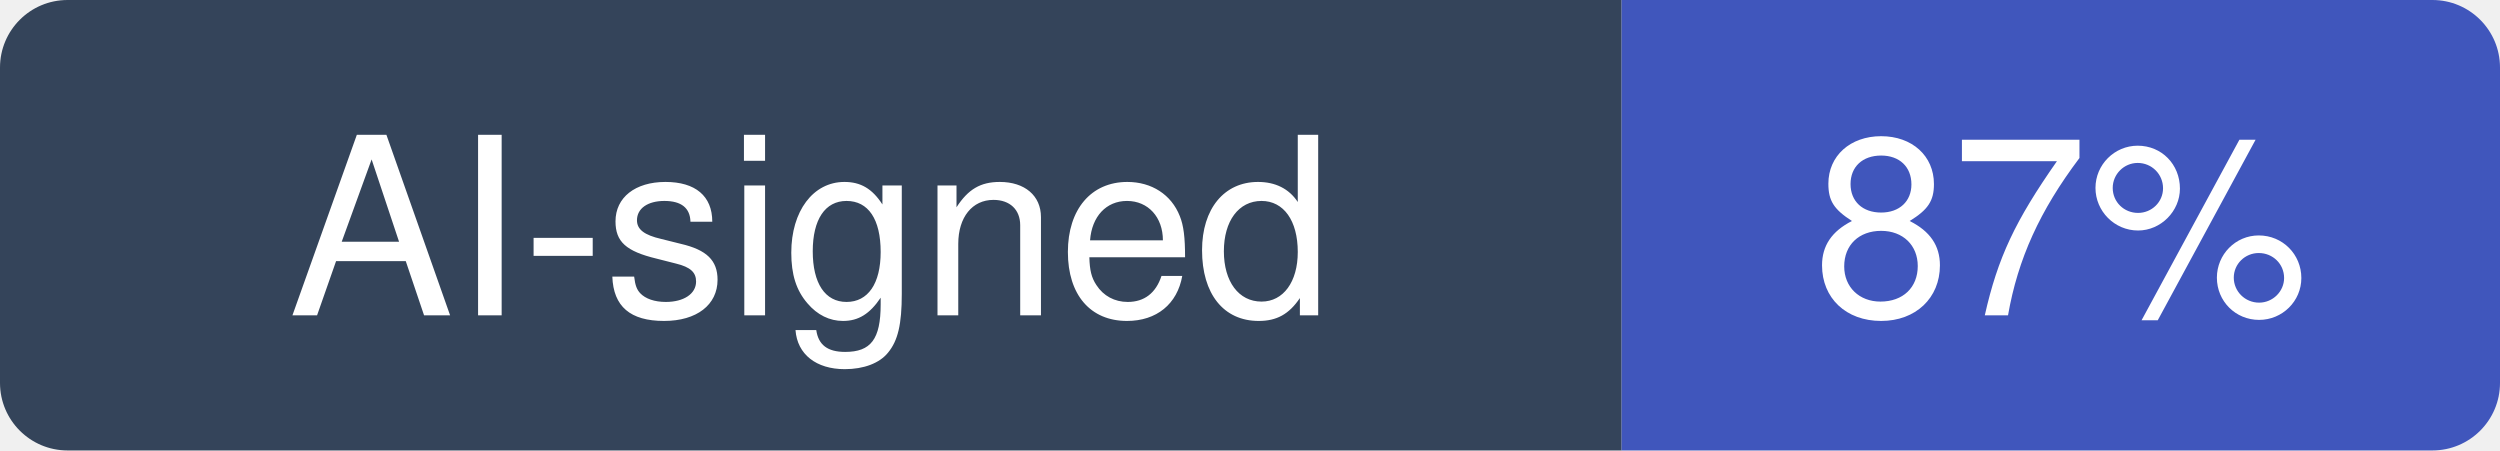
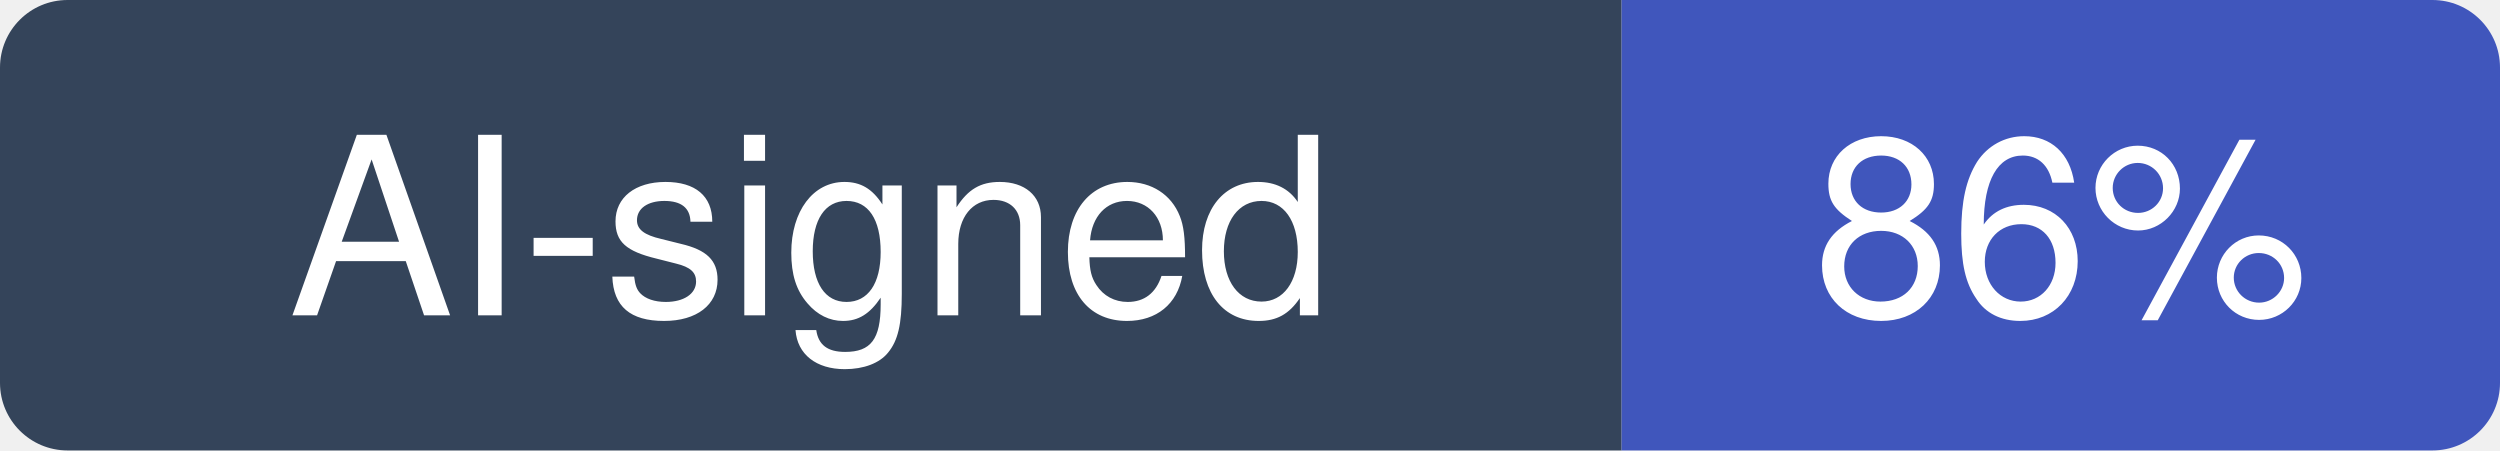
- <svg xmlns="http://www.w3.org/2000/svg" width="111" height="20" viewBox="0 0 111 20" role="img" aria-label="AI-signed: 87% of recent commits in Imbad0202/academic-research-skills">
+ <svg xmlns="http://www.w3.org/2000/svg" width="111" height="20" viewBox="0 0 111 20" role="img" aria-label="AI-signed: 86% of recent commits in Imbad0202/academic-research-skills">
  <clipPath id="hm-r">
    <rect width="111" height="20" rx="3" />
  </clipPath>
  <g clip-path="url(#hm-r)">
    <rect width="72" height="20" fill="#34445A" />
    <rect x="72" width="39" height="20" fill="#4056BC" />
  </g>
  <g fill="#fff" text-anchor="middle" font-family="Verdana, -apple-system, BlinkMacSystemFont, Segoe UI, Helvetica, Arial, Fira Sans, sans-serif" font-size="11">
    <text x="36" y="14">AI-signed</text>
-     <text x="91.5" y="14">87%</text>
+     <text x="91.5" y="14">86%</text>
  </g>
</svg>
